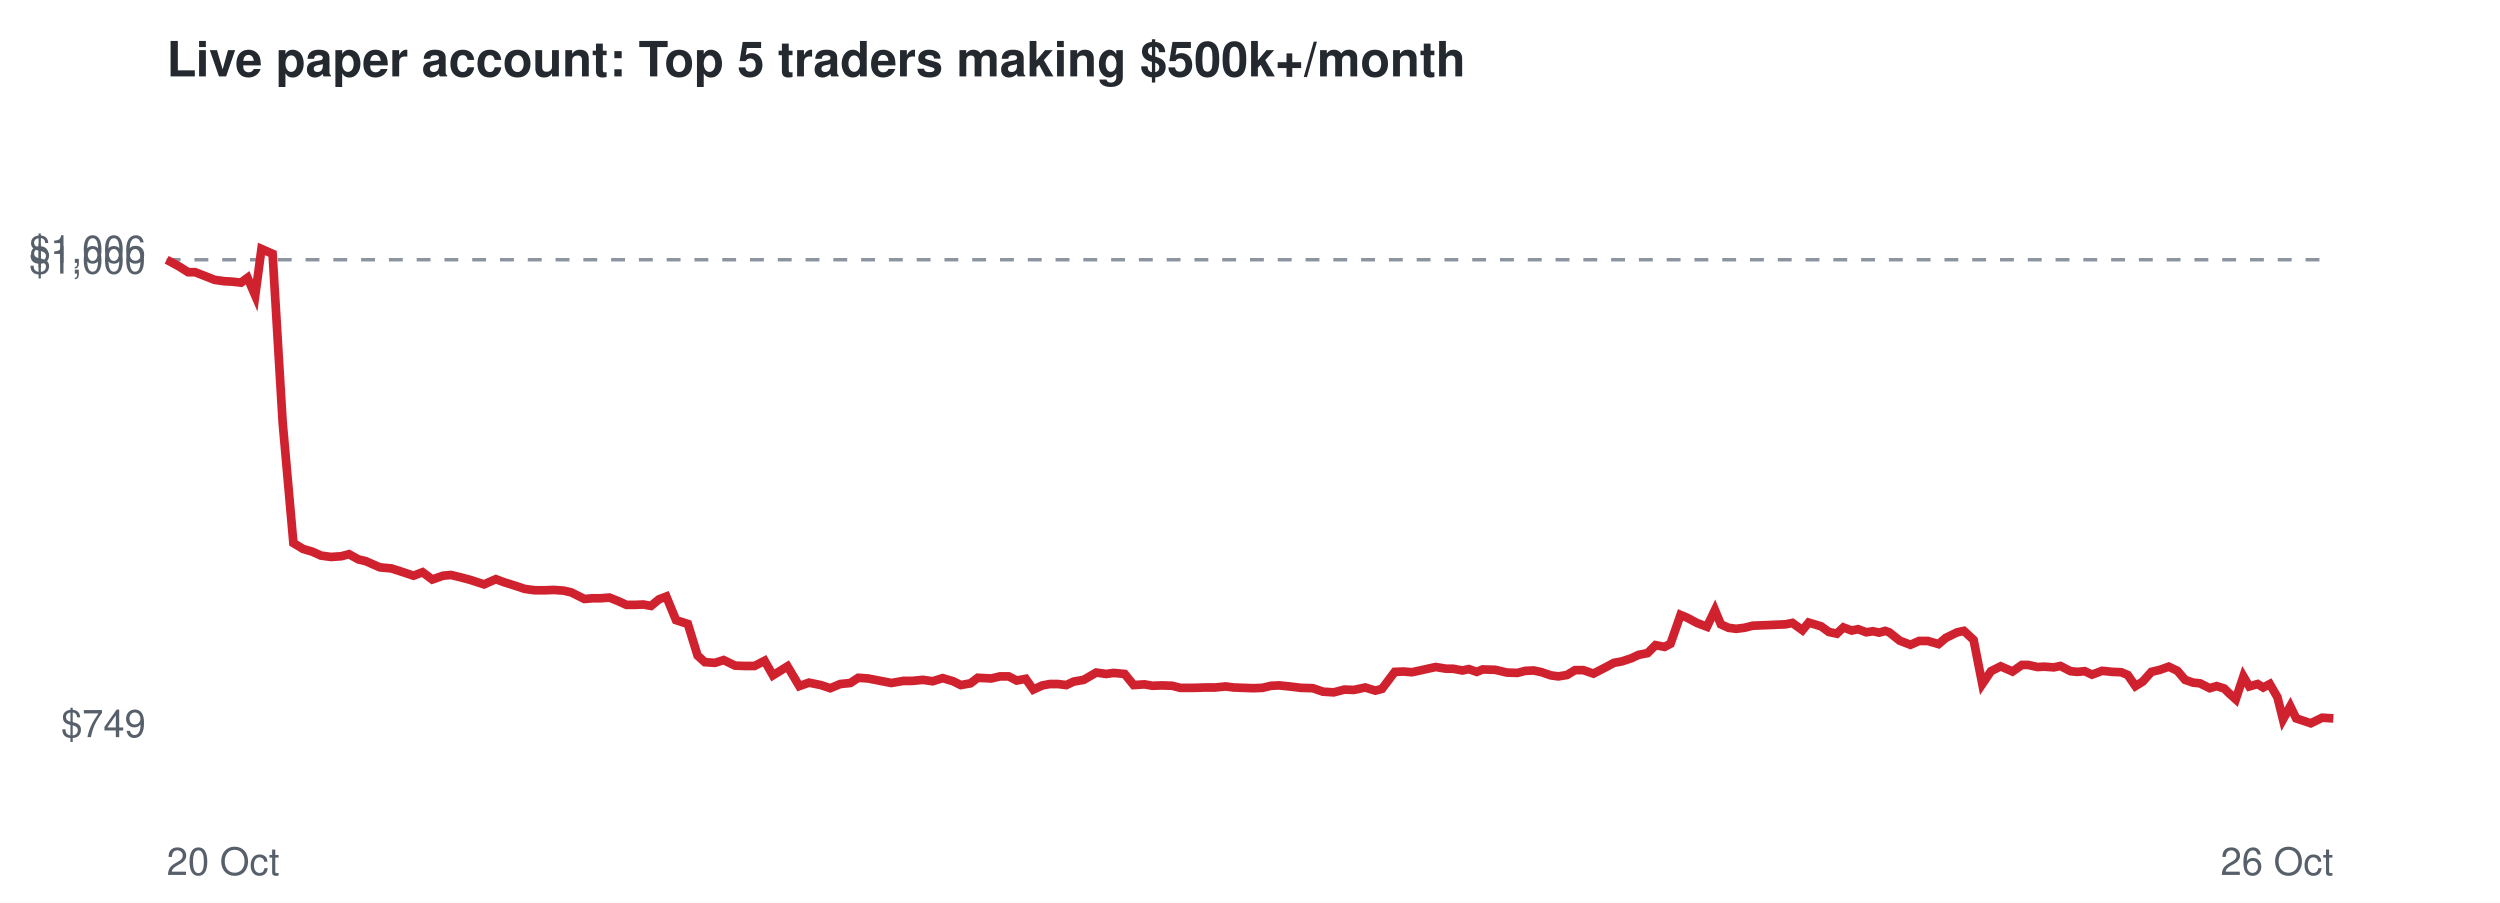
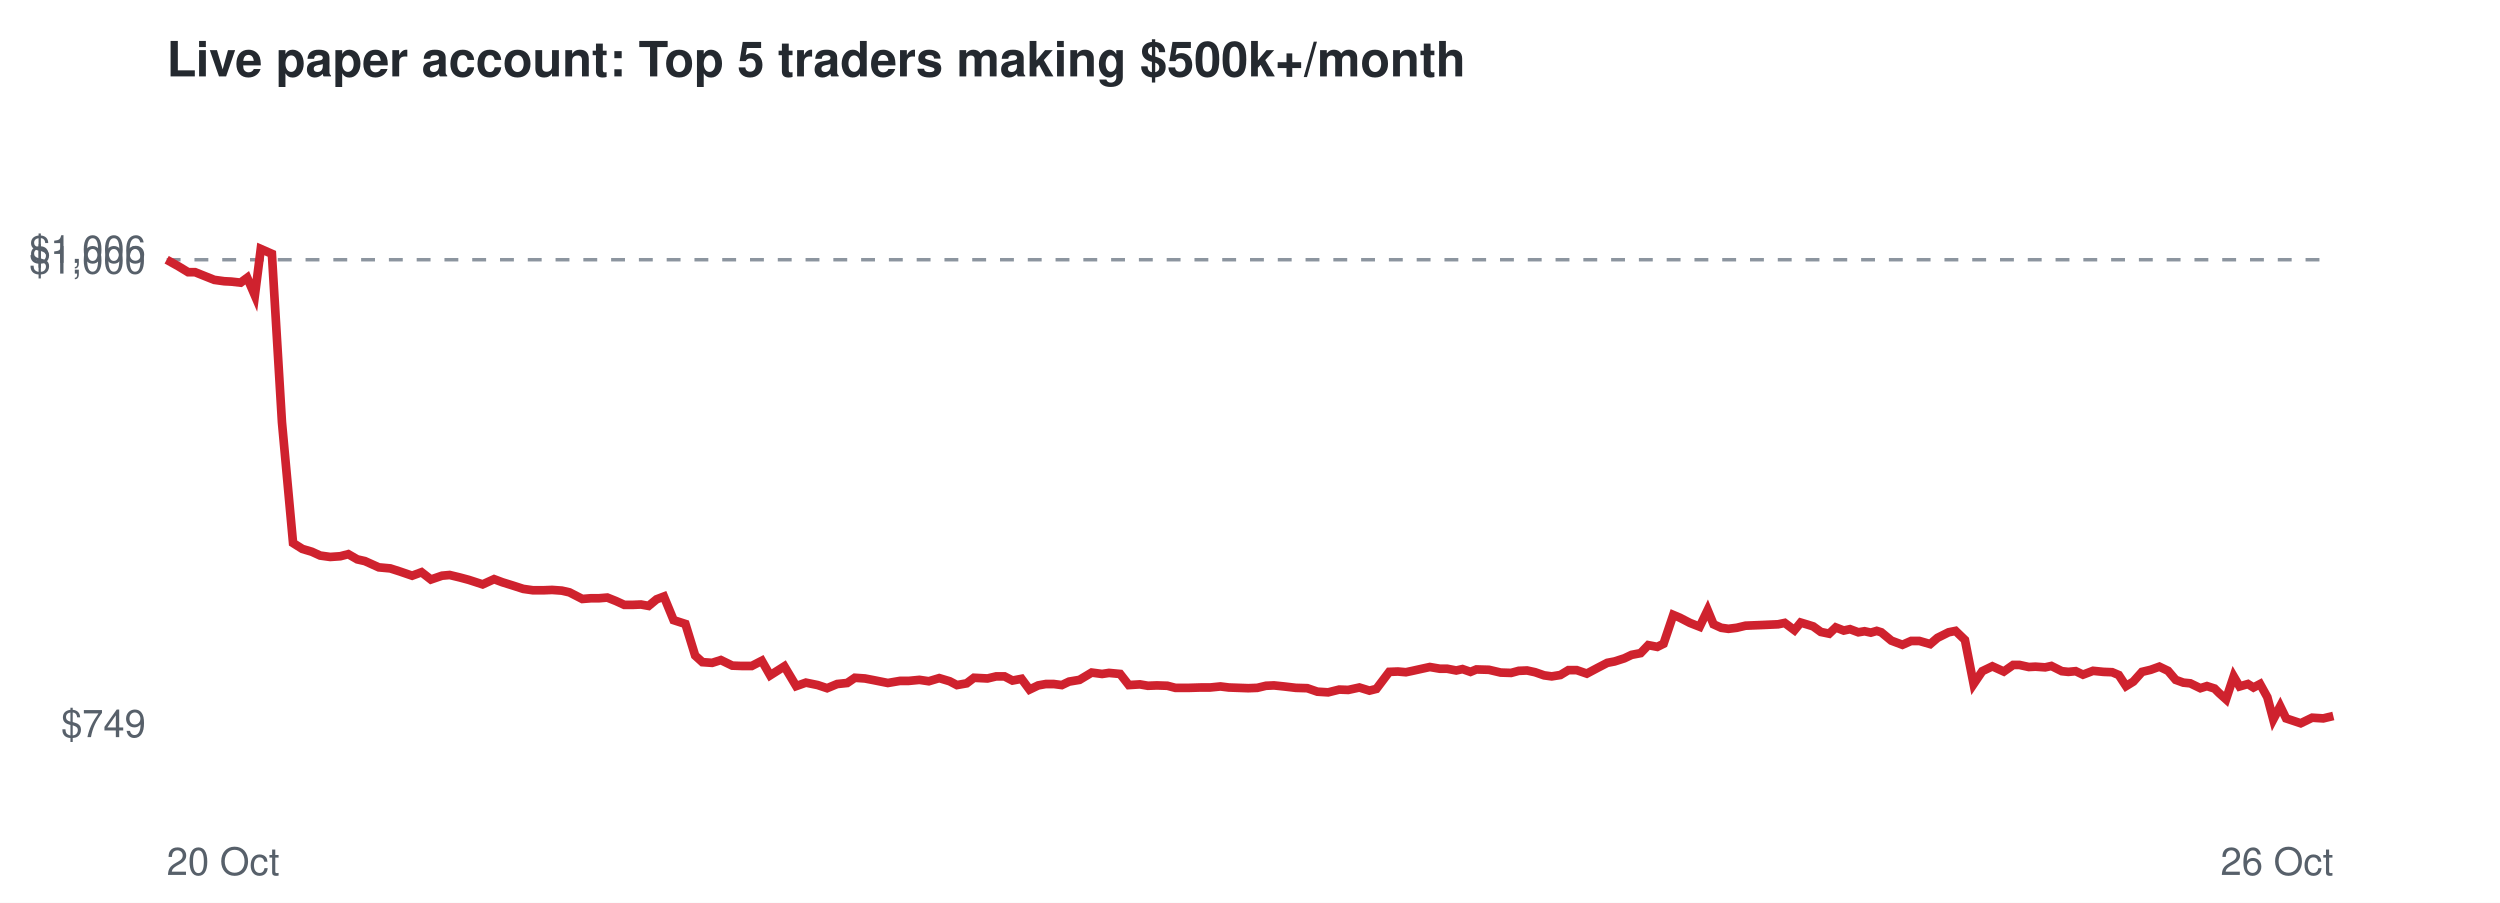
<svg xmlns="http://www.w3.org/2000/svg" viewBox="0 0 720 260" font-family="Helvetica,Arial,sans-serif">
  <rect width="720" height="260" fill="#ffffff" />
  <text x="48" y="22" font-size="14" font-weight="bold" fill="#24292f">Live paper account: Top 5 traders making $500k+/month</text>
  <line x1="48" x2="672" y1="74.8" y2="74.8" stroke="#8c959f" stroke-dasharray="4 4" />
  <text x="42" y="212.3" font-size="11" text-anchor="end" fill="#57606a">$749</text>
  <text x="42" y="78.8" font-size="11" text-anchor="end" fill="#57606a">$1,000</text>
  <text x="42" y="75.7" font-size="11" text-anchor="end" fill="#57606a">$1,006</text>
  <text x="48" y="252" font-size="11" fill="#57606a">20 Oct</text>
  <text x="672" y="252" font-size="11" text-anchor="end" fill="#57606a">26 Oct</text>
-   <polyline points="48.0,74.8 51.5,76.7 54.2,78.4 56.2,78.4 59.3,79.6 61.8,80.6 64.7,81.0 66.7,81.1 69.4,81.4 71.3,80.0 73.5,85.1 75.3,71.7 78.5,73.1 81.4,121.6 84.5,156.4 87.3,158.1 90.0,158.9 92.4,160.0 95.3,160.4 98.3,160.2 100.5,159.6 103.2,161.1 105.3,161.6 109.4,163.4 112.7,163.7 115.5,164.6 119.1,165.8 121.7,164.8 124.5,166.9 127.6,165.8 129.9,165.6 132.8,166.3 135.4,167.0 139.4,168.3 142.8,166.8 145.2,167.7 148.1,168.6 151.1,169.6 154.0,170.0 157.0,170.0 159.5,169.9 162.3,170.1 164.5,170.6 168.3,172.5 170.8,172.3 173.0,172.3 175.5,172.1 178.0,173.1 180.4,174.2 182.9,174.2 185.3,174.1 187.5,174.5 189.8,172.6 191.9,171.8 194.7,178.6 198.1,179.7 200.9,188.8 203.0,190.7 205.9,190.9 208.4,190.1 211.7,191.7 214.4,191.8 217.3,191.8 220.2,190.3 222.6,194.5 226.8,191.9 230.2,197.6 233.0,196.6 236.4,197.3 239.1,198.2 242.0,197.0 244.9,196.7 247.2,195.2 250.0,195.4 252.6,195.9 256.7,196.7 260.2,196.1 262.7,196.1 265.8,195.8 268.6,196.2 271.5,195.3 274.5,196.2 276.7,197.3 279.5,196.8 281.6,195.2 285.5,195.4 288.0,194.8 290.5,194.8 292.8,196.0 295.4,195.5 297.6,198.6 300.2,197.4 302.4,197.0 304.7,197.0 307.1,197.3 309.2,196.3 312.1,195.8 315.7,193.7 318.6,194.1 320.7,193.8 323.9,194.1 326.5,197.3 329.6,197.1 331.9,197.5 334.5,197.4 337.6,197.5 339.9,198.1 343.8,198.1 347.2,198.0 349.9,198.0 353.0,197.7 355.3,198.0 358.1,198.1 360.9,198.2 363.6,198.1 366.1,197.5 368.4,197.4 371.4,197.7 374.7,198.1 378.1,198.2 381.0,199.2 384.1,199.4 387.2,198.6 389.9,198.7 393.2,198.0 396.1,198.9 398.0,198.4 401.7,193.5 404.2,193.4 406.6,193.6 408.5,193.2 411.2,192.6 413.5,192.1 416.5,192.6 418.5,192.6 421.2,193.1 423.0,192.7 425.3,193.5 427.0,192.8 430.6,192.9 434.0,193.7 437.0,193.8 439.3,193.2 441.7,193.1 444.0,193.6 446.6,194.5 448.8,194.8 451.3,194.4 453.6,193.0 456.0,193.0 458.9,194.0 462.2,192.3 464.8,190.9 467.0,190.5 469.8,189.6 471.9,188.6 474.5,188.1 476.8,185.8 479.4,186.3 481.1,185.4 484.0,177.1 485.9,177.9 488.7,179.4 491.6,180.5 493.9,175.7 495.6,179.8 497.8,180.8 500.0,181.1 502.4,180.8 504.8,180.2 507.3,180.1 509.8,180.0 512.0,179.9 514.3,179.8 516.2,179.4 519.1,181.5 520.9,179.3 522.9,179.9 524.5,180.4 526.7,182.0 529.0,182.5 530.9,180.7 533.3,181.6 535.1,181.2 537.5,182.1 539.4,181.8 541.2,182.2 542.9,181.7 544.1,182.1 547.1,184.5 550.2,185.7 552.7,184.6 555.2,184.6 558.3,185.5 560.4,183.7 563.7,182.1 565.6,181.7 568.4,184.3 570.9,197.0 573.4,193.3 576.2,191.9 579.6,193.4 582.3,191.5 584.1,191.5 586.8,192.1 588.7,192.0 591.5,192.2 593.4,191.8 596.3,193.3 598.3,193.5 600.4,193.3 602.5,194.3 605.4,193.2 608.4,193.5 610.9,193.6 612.8,194.4 615.0,197.6 617.1,196.3 619.6,193.5 622.1,192.9 624.6,192.0 627.1,193.2 629.3,195.8 631.6,196.6 633.6,196.8 636.4,198.2 638.4,197.6 640.6,198.3 641.9,199.6 643.9,201.4 646.1,194.8 647.8,197.7 650.2,197.0 651.8,198.0 653.7,197.0 655.9,200.8 657.5,207.2 659.6,203.4 661.3,206.9 665.5,208.3 668.8,206.7 672.0,206.9" fill="none" stroke="#cf222e" stroke-width="2.5" />
+   <polyline points="48.0,74.8 51.4,76.7 54.2,78.4 56.2,78.4 59.2,79.6 61.7,80.6 64.6,81.0 66.6,81.1 69.3,81.4 71.2,80.0 73.4,85.1 75.1,71.7 78.3,73.1 81.2,121.6 84.4,156.4 87.1,158.1 89.8,158.9 92.2,160.0 95.1,160.4 98.0,160.2 100.3,159.6 102.9,161.1 105.1,161.6 109.1,163.4 112.4,163.7 115.2,164.6 118.7,165.8 121.4,164.8 124.1,166.9 127.3,165.8 129.5,165.6 132.4,166.3 135.0,167.0 139.0,168.3 142.3,166.8 144.7,167.7 147.6,168.6 150.7,169.6 153.5,170.0 156.5,170.0 159.0,169.9 161.8,170.1 164.0,170.6 167.7,172.5 170.2,172.3 172.5,172.3 174.9,172.1 177.4,173.1 179.8,174.2 182.3,174.2 184.6,174.1 186.8,174.5 189.1,172.6 191.2,171.8 194.0,178.6 197.4,179.7 200.2,188.8 202.3,190.7 205.1,190.9 207.6,190.1 210.9,191.7 213.6,191.8 216.5,191.8 219.4,190.3 221.8,194.5 225.9,191.9 229.3,197.6 232.1,196.6 235.5,197.3 238.2,198.2 241.1,197.0 244.0,196.7 246.2,195.2 249.1,195.4 251.7,195.9 255.7,196.7 259.2,196.1 261.7,196.1 264.8,195.8 267.5,196.2 270.5,195.3 273.5,196.2 275.6,197.3 278.4,196.8 280.5,195.2 284.4,195.4 286.9,194.8 289.3,194.8 291.6,196.0 294.2,195.5 296.5,198.6 299.0,197.4 301.2,197.0 303.5,197.0 305.8,197.3 307.9,196.3 310.9,195.8 314.4,193.7 317.4,194.1 319.4,193.8 322.6,194.1 325.1,197.3 328.3,197.1 330.6,197.5 333.2,197.4 336.2,197.5 338.5,198.1 342.5,198.1 345.8,198.0 348.5,198.0 351.5,197.7 353.9,198.0 356.7,198.1 359.5,198.2 362.1,198.1 364.6,197.5 366.9,197.4 369.8,197.7 373.2,198.1 376.5,198.2 379.4,199.2 382.5,199.4 385.7,198.6 388.3,198.7 391.5,198.0 394.4,198.9 396.4,198.4 400.1,193.5 402.6,193.4 404.9,193.6 406.8,193.2 409.5,192.6 411.8,192.1 414.7,192.6 416.8,192.6 419.4,193.1 421.2,192.7 423.5,193.5 425.2,192.8 428.8,192.9 432.2,193.7 435.2,193.8 437.4,193.2 439.8,193.1 442.1,193.6 444.7,194.5 446.9,194.8 449.4,194.4 451.7,193.0 454.1,193.0 457.0,194.0 460.2,192.3 462.9,190.9 465.0,190.5 467.8,189.6 469.9,188.6 472.5,188.1 474.7,185.8 477.3,186.3 479.1,185.4 481.9,177.1 483.8,177.9 486.7,179.4 489.5,180.5 491.8,175.7 493.5,179.8 495.7,180.8 497.8,181.1 500.2,180.8 502.7,180.2 505.1,180.1 507.6,180.0 509.8,179.9 512.1,179.8 514.0,179.4 516.8,181.5 518.6,179.3 520.6,179.9 522.2,180.4 524.4,182.0 526.8,182.5 528.7,180.7 531.0,181.6 532.8,181.2 535.2,182.1 537.0,181.8 538.8,182.2 540.5,181.7 541.8,182.1 544.7,184.5 547.9,185.7 550.4,184.6 552.8,184.6 555.9,185.5 558.0,183.7 561.2,182.1 563.2,181.7 565.9,184.3 568.4,197.0 570.9,193.3 573.8,191.9 577.1,193.4 579.8,191.5 581.6,191.5 584.3,192.1 586.2,192.0 589.0,192.2 590.8,191.8 593.8,193.3 595.7,193.5 597.8,193.3 599.9,194.3 602.8,193.2 605.8,193.5 608.3,193.6 610.2,194.4 612.3,197.6 614.4,196.3 616.9,193.5 619.4,192.9 621.9,192.0 624.4,193.2 626.6,195.8 628.8,196.6 630.8,196.8 633.7,198.2 635.6,197.6 637.8,198.3 639.1,199.6 641.1,201.4 643.3,194.8 645.0,197.7 647.4,197.0 649.0,198.0 650.9,197.0 653.0,200.8 654.7,207.2 656.7,203.4 658.4,206.9 662.6,208.3 665.9,206.7 669.1,206.9 672.0,206.2" fill="none" stroke="#cf222e" stroke-width="2.5" />
</svg>
